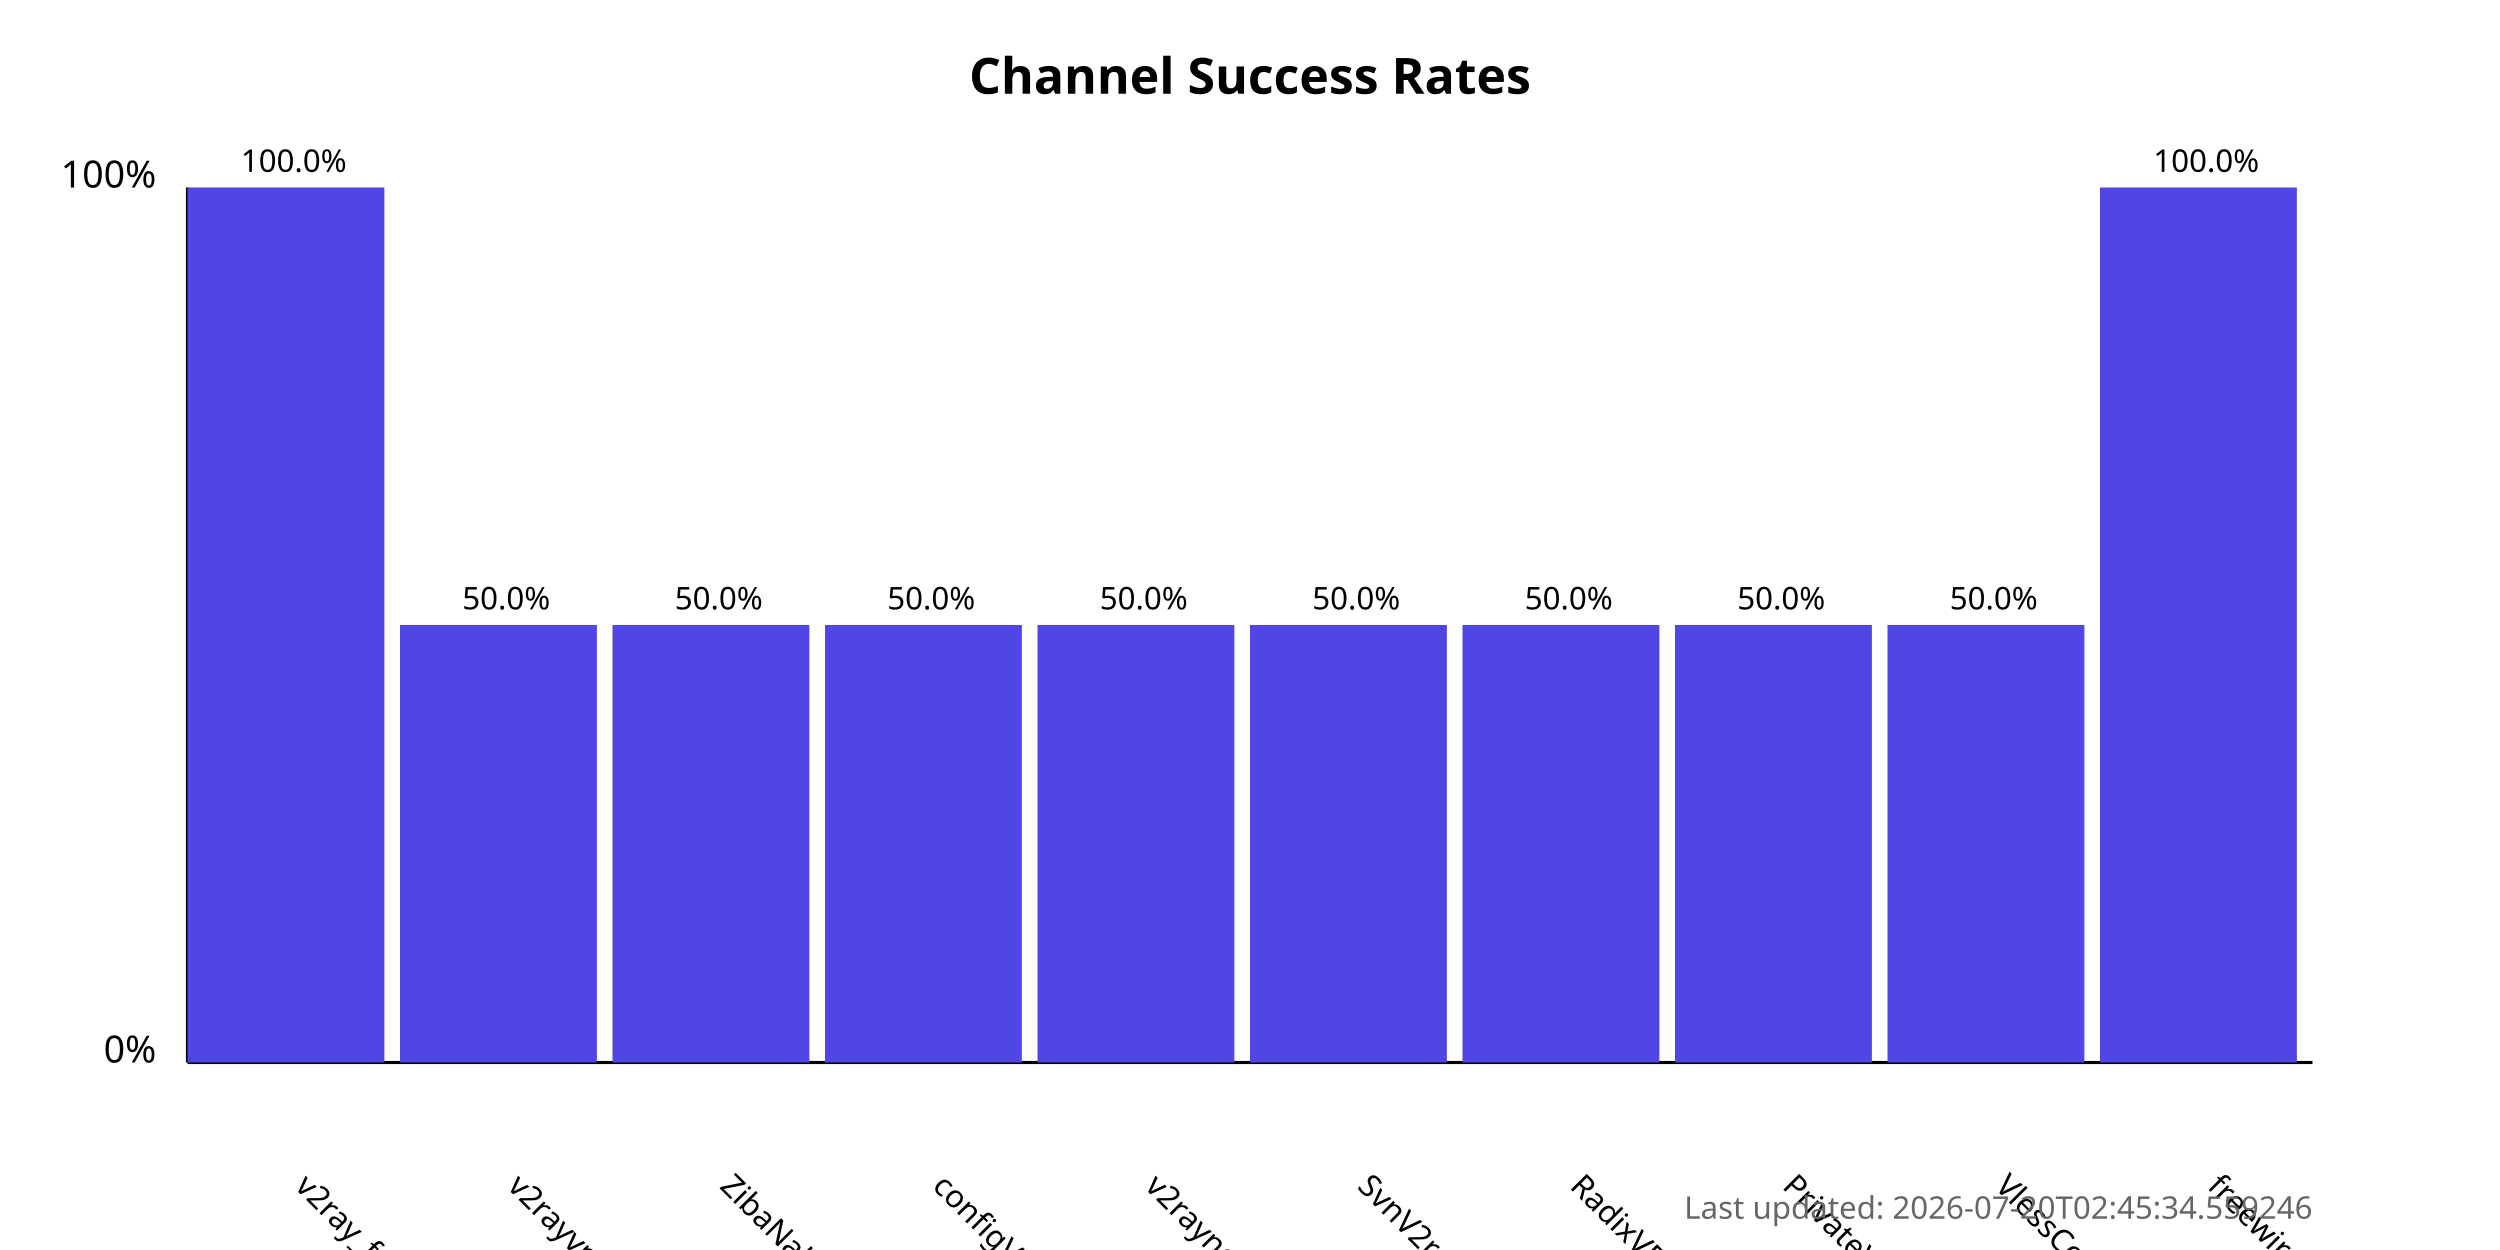
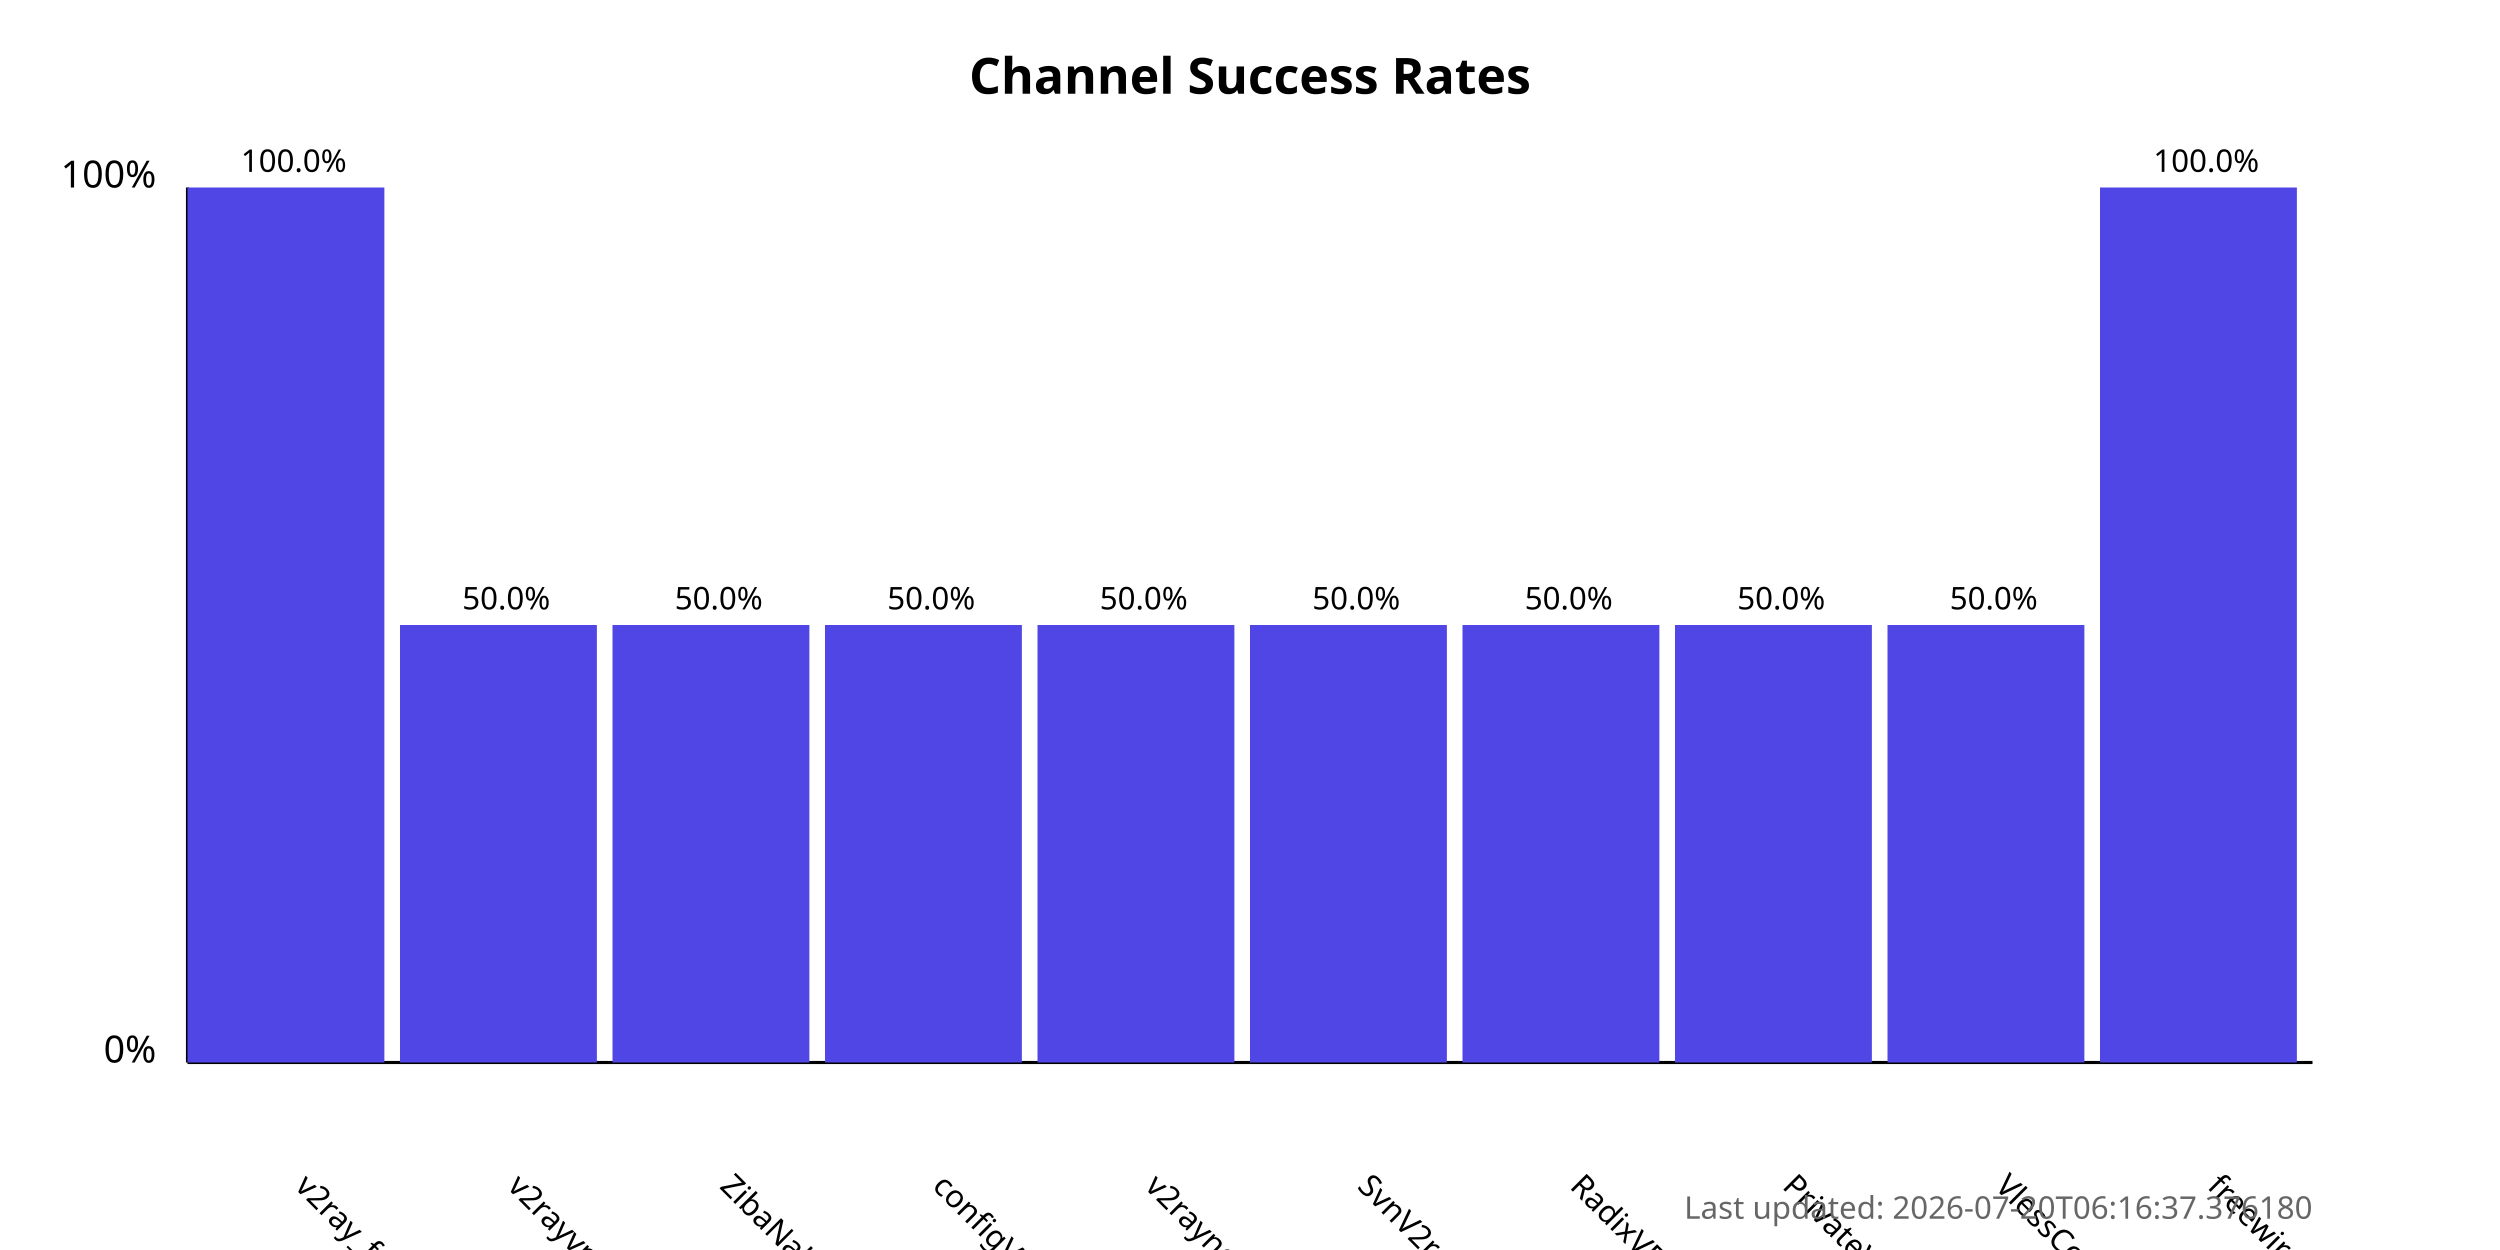
<svg xmlns="http://www.w3.org/2000/svg" width="800" height="400">
  <style>
            .chart-title { font: bold 16px sans-serif; }
            .axis-label { font: 12px sans-serif; }
            .tick-label { font: 10px sans-serif; }
            .bar { fill: #4f46e5; }
            .bar:hover { fill: #6366f1; }
            .timestamp { font: 10px sans-serif; fill: #666; }
        </style>
  <text x="400.0" y="30" text-anchor="middle" class="chart-title">
            Channel Success Rates
        </text>
  <line x1="60" y1="340" x2="60" y2="60" stroke="black" stroke-width="1" />
  <line x1="60" y1="340" x2="740" y2="340" stroke="black" stroke-width="1" />
  <text x="50" y="340" text-anchor="end" class="axis-label">0%</text>
  <text x="50" y="60" text-anchor="end" class="axis-label">100%</text>
  <g>
    <rect x="60" y="60.0" width="63.0" height="280.0" class="bar" />
    <text x="94.0" y="380" transform="rotate(45, 94.0, 380)" text-anchor="start" class="tick-label">
                v2ray_free_conf
            </text>
    <text x="94.0" y="55.0" text-anchor="middle" class="tick-label">
                100.0%
            </text>
  </g>
  <g>
    <rect x="128.0" y="200.0" width="63.0" height="140.0" class="bar" />
    <text x="162.0" y="380" transform="rotate(45, 162.0, 380)" text-anchor="start" class="tick-label">
                v2rayvpno
            </text>
    <text x="162.0" y="195.0" text-anchor="middle" class="tick-label">
                50.0%
            </text>
  </g>
  <g>
    <rect x="196.0" y="200.0" width="63.0" height="140.0" class="bar" />
    <text x="230.0" y="380" transform="rotate(45, 230.0, 380)" text-anchor="start" class="tick-label">
                ZibaNabz
            </text>
    <text x="230.0" y="195.0" text-anchor="middle" class="tick-label">
                50.0%
            </text>
  </g>
  <g>
    <rect x="264.0" y="200.0" width="63.0" height="140.0" class="bar" />
    <text x="298.0" y="380" transform="rotate(45, 298.0, 380)" text-anchor="start" class="tick-label">
                configV2rayForFree
            </text>
    <text x="298.0" y="195.0" text-anchor="middle" class="tick-label">
                50.0%
            </text>
  </g>
  <g>
    <rect x="332.0" y="200.0" width="63.0" height="140.0" class="bar" />
    <text x="366.0" y="380" transform="rotate(45, 366.0, 380)" text-anchor="start" class="tick-label">
                v2rayngvpn
            </text>
    <text x="366.0" y="195.0" text-anchor="middle" class="tick-label">
                50.0%
            </text>
  </g>
  <g>
    <rect x="400.0" y="200.0" width="63.0" height="140.0" class="bar" />
    <text x="434.0" y="380" transform="rotate(45, 434.0, 380)" text-anchor="start" class="tick-label">
                SvnV2ray
            </text>
    <text x="434.0" y="195.0" text-anchor="middle" class="tick-label">
                50.0%
            </text>
  </g>
  <g>
    <rect x="468.0" y="200.0" width="63.0" height="140.0" class="bar" />
    <text x="502.0" y="380" transform="rotate(45, 502.0, 380)" text-anchor="start" class="tick-label">
                RadixVPN
            </text>
    <text x="502.0" y="195.0" text-anchor="middle" class="tick-label">
                50.0%
            </text>
  </g>
  <g>
    <rect x="536.0" y="200.0" width="63.0" height="140.0" class="bar" />
    <text x="570.0" y="380" transform="rotate(45, 570.0, 380)" text-anchor="start" class="tick-label">
                PrivateVPNs
            </text>
    <text x="570.0" y="195.0" text-anchor="middle" class="tick-label">
                50.0%
            </text>
  </g>
  <g>
    <rect x="604.0" y="200.0" width="63.0" height="140.0" class="bar" />
    <text x="638.0" y="380" transform="rotate(45, 638.0, 380)" text-anchor="start" class="tick-label">
                VlessConfig
            </text>
    <text x="638.0" y="195.0" text-anchor="middle" class="tick-label">
                50.0%
            </text>
  </g>
  <g>
    <rect x="672.0" y="60.0" width="63.0" height="280.0" class="bar" />
    <text x="706.0" y="380" transform="rotate(45, 706.0, 380)" text-anchor="start" class="tick-label">
                freewireguard
            </text>
    <text x="706.0" y="55.0" text-anchor="middle" class="tick-label">
                100.0%
            </text>
  </g>
  <text x="740" y="390" text-anchor="end" class="timestamp">
-             Last updated: 2026-07-20T02:45:34.559246
+             Last updated: 2026-07-20T06:16:37.376180
        </text>
</svg>
